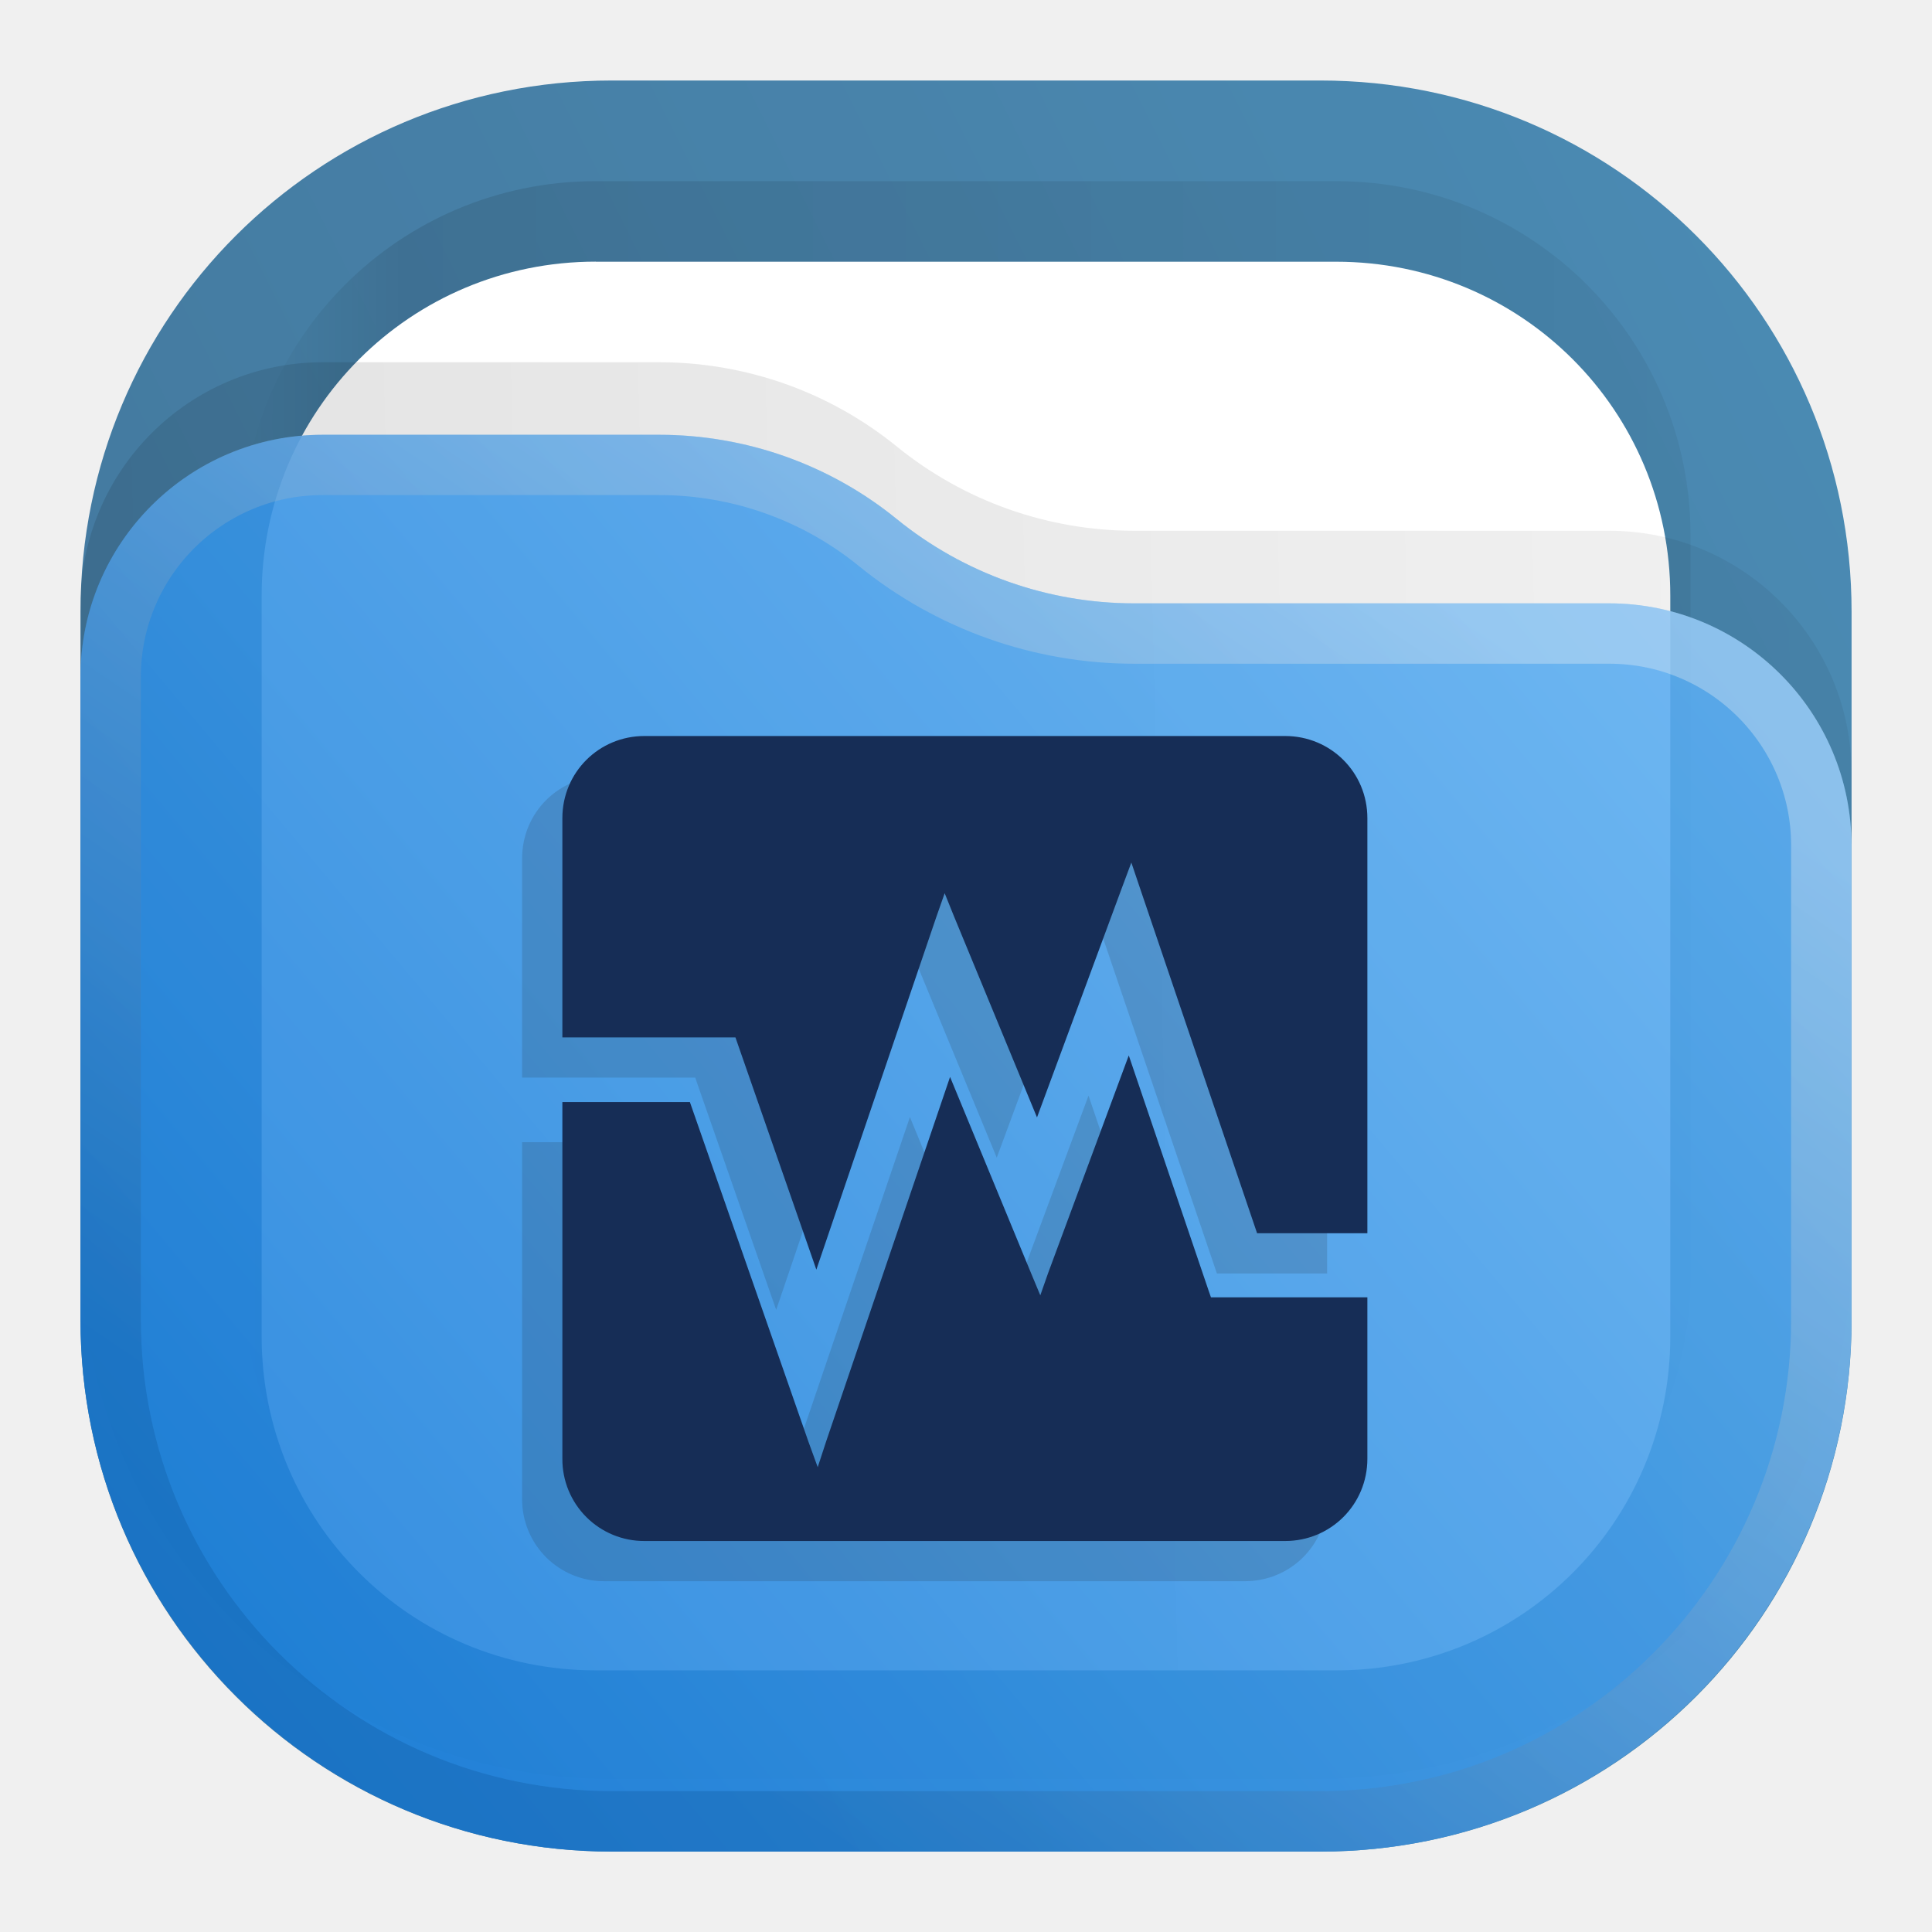
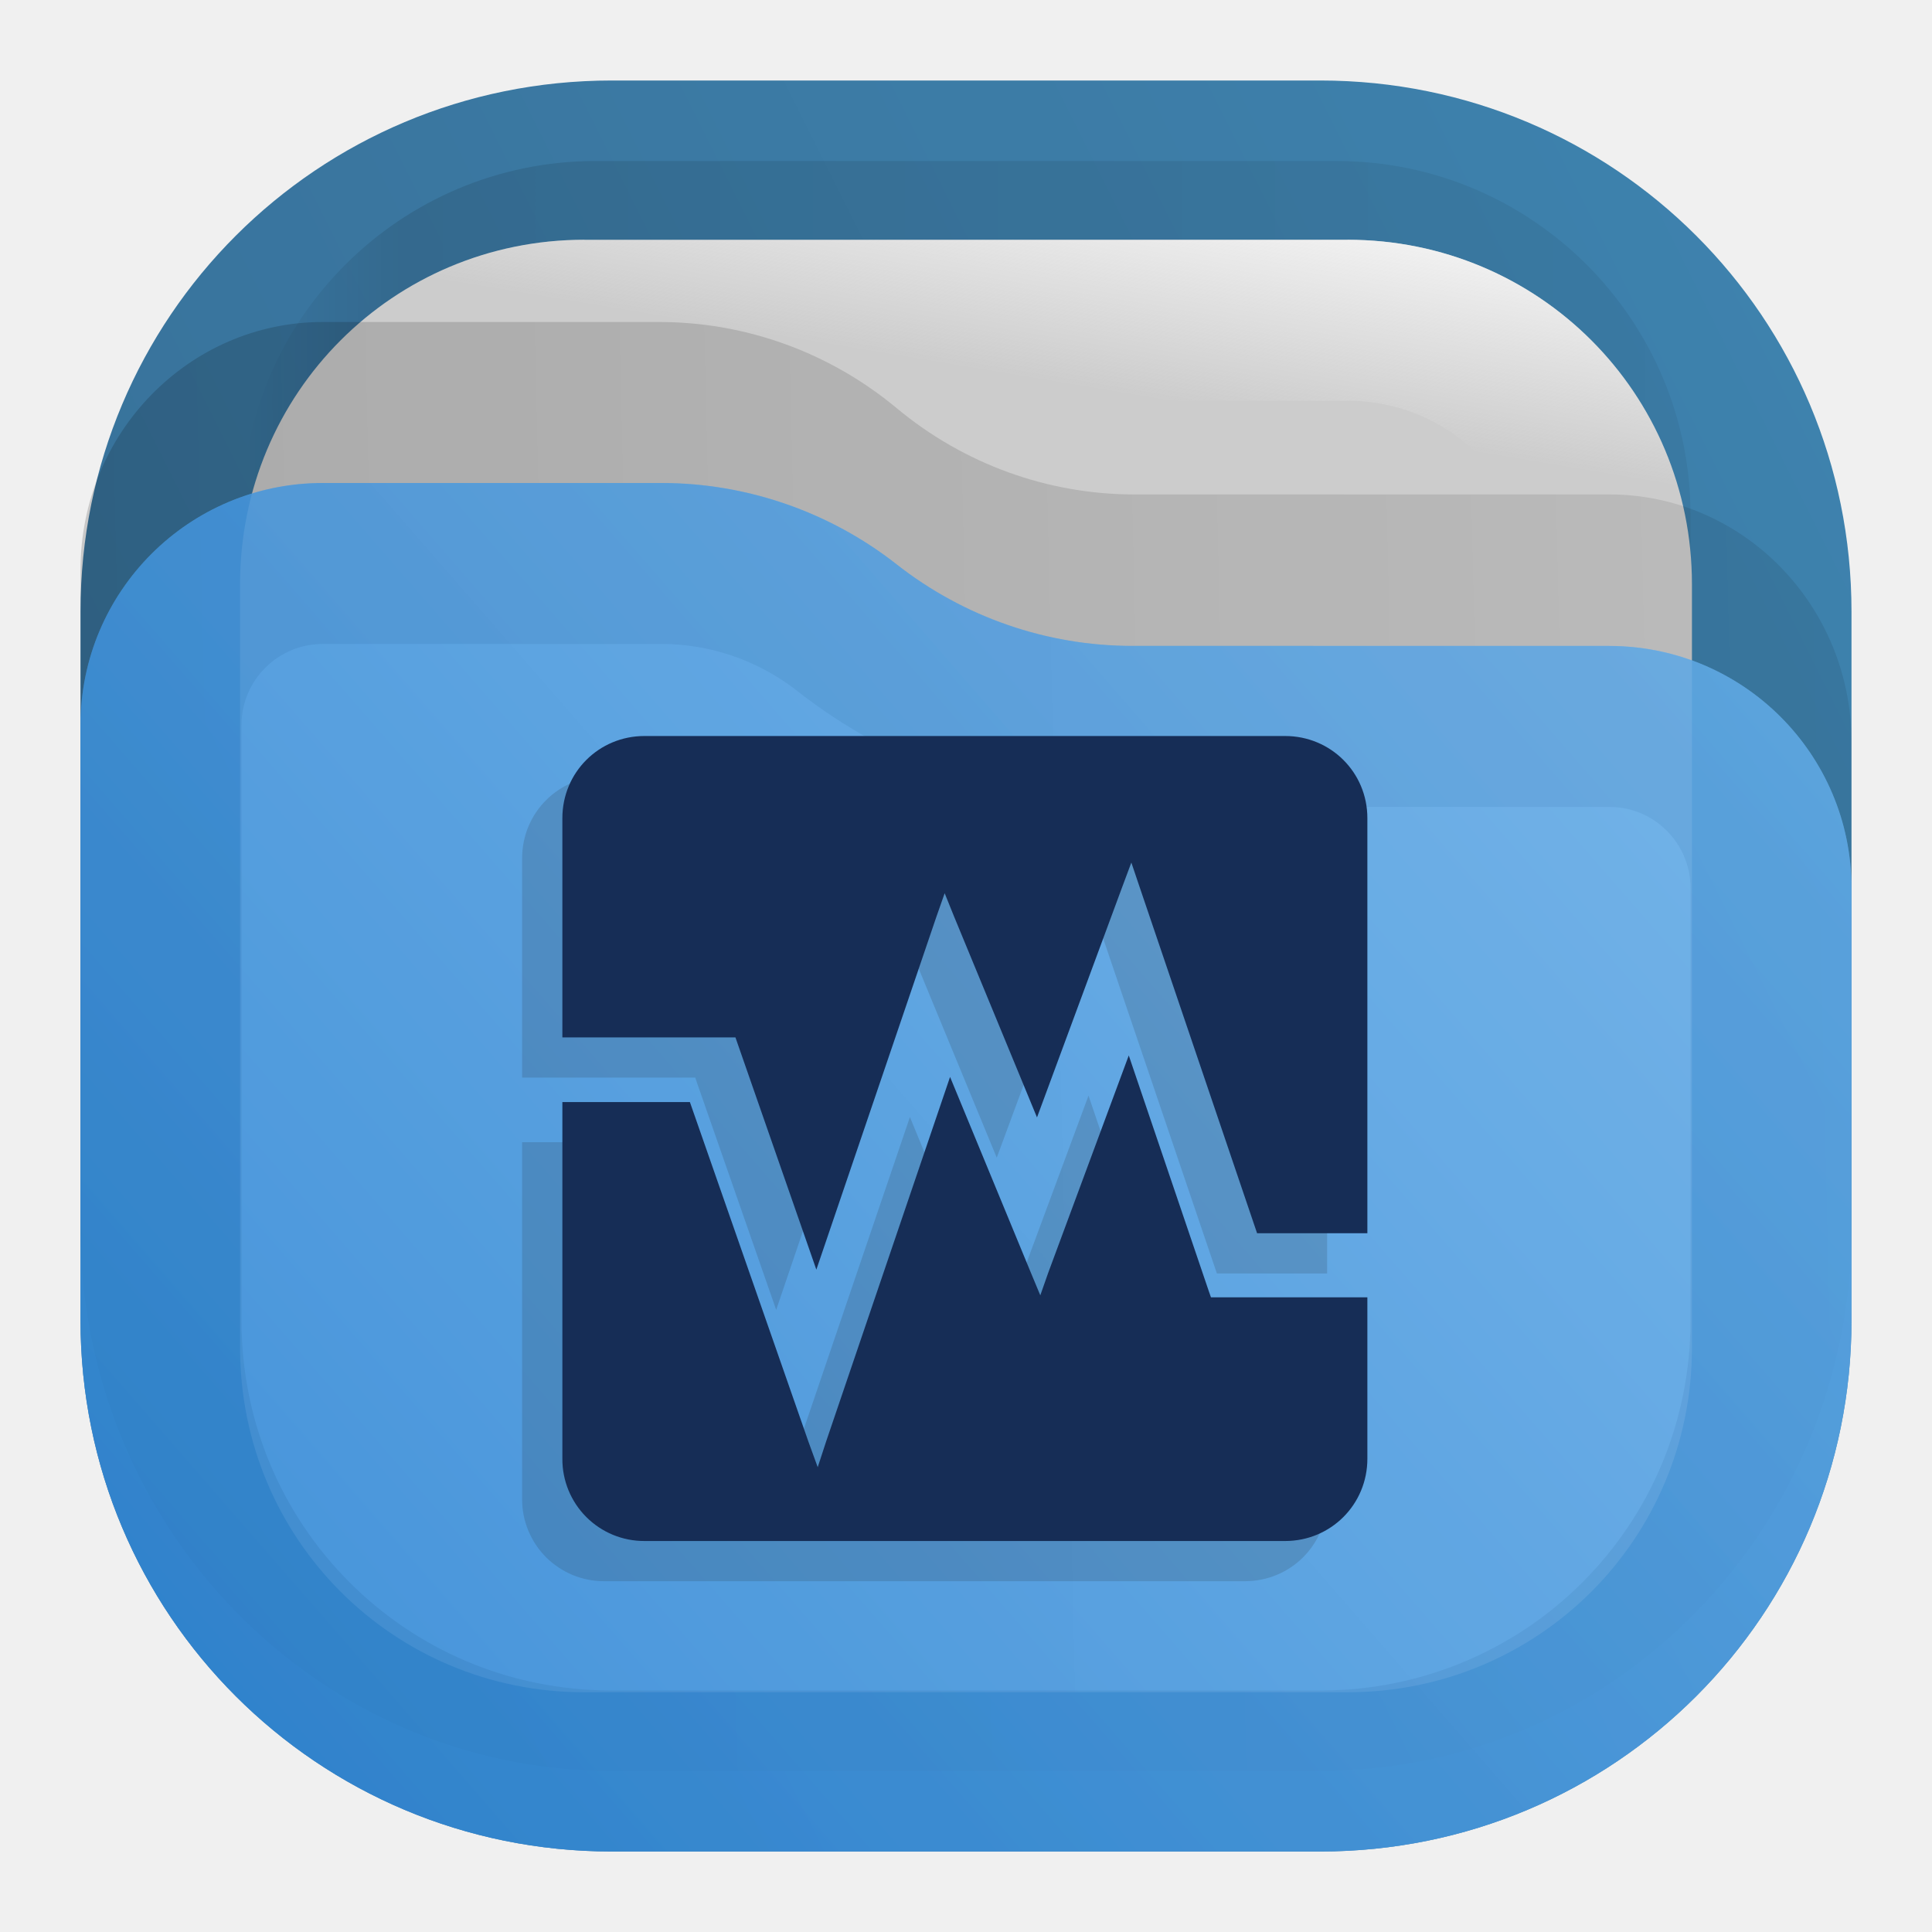
- <svg xmlns="http://www.w3.org/2000/svg" xmlns:xlink="http://www.w3.org/1999/xlink" xml:space="preserve" width="24" height="24" fill="none" version="1.1" id="svg25">
+ <svg xmlns="http://www.w3.org/2000/svg" xml:space="preserve" width="24" height="24" fill="none" version="1.1" id="svg25">
  <defs id="defs23">
    <linearGradient id="a" x1="23" x2="1" y1="1" y2="12" gradientUnits="userSpaceOnUse">
      <stop stop-color="#E3C880" id="stop5" />
      <stop offset="1" stop-color="#6F5C38" id="stop6" />
    </linearGradient>
    <linearGradient id="b" x1="21" x2="3" y1="4" y2="4" gradientUnits="userSpaceOnUse">
      <stop stop-opacity=".5" id="stop7" />
      <stop offset=".89" id="stop8" />
      <stop offset="1" stop-opacity="0" id="stop9" />
    </linearGradient>
    <linearGradient id="c" x1="12" x2="11.5" y1="3" y2="8" gradientUnits="userSpaceOnUse">
      <stop stop-color="#DDD" id="stop10" />
      <stop offset="1" stop-color="#CCC" stop-opacity="0" id="stop11" />
    </linearGradient>
    <linearGradient id="d" x1="23" x2="1.012" y1="9" y2="9.521" gradientUnits="userSpaceOnUse">
      <stop stop-opacity=".5" id="stop12" />
      <stop offset="1" id="stop13" />
    </linearGradient>
    <linearGradient id="e" x1="23" x2="1.429" y1="5.4" y2="23.511" gradientUnits="userSpaceOnUse">
      <stop stop-color="#FFE795" id="stop14" />
      <stop offset="1" stop-color="#7A653E" id="stop15" />
    </linearGradient>
    <linearGradient id="f" x1="15" x2="5.5" y1="5.5" y2="19.5" gradientUnits="userSpaceOnUse">
      <stop stop-color="#FFE795" id="stop16" />
      <stop offset="1" stop-color="#7A653E" id="stop17" />
    </linearGradient>
    <linearGradient id="g" x1="12" x2="11.5" y1="3" y2="8" gradientTransform="matrix(.75 0 0 -.75 0 18)" gradientUnits="userSpaceOnUse" spreadMethod="pad">
      <stop offset="0" style="stop-opacity:1;stop-color:#fff" id="stop18" />
      <stop offset="1" style="stop-opacity:0;stop-color:#fff" id="stop19" />
    </linearGradient>
    <linearGradient id="i" x1="15" x2="5.5" y1="5.5" y2="19.5" gradientTransform="matrix(.75 0 0 -.75 0 18)" gradientUnits="userSpaceOnUse" spreadMethod="pad">
      <stop offset="0" style="stop-opacity:.375;stop-color:#fff" id="stop20" />
      <stop offset="1" style="stop-opacity:.375;stop-color:#fff" id="stop21" />
    </linearGradient>
    <clipPath id="h" clipPathUnits="userSpaceOnUse">
      <path d="M1 1h16v16H1Z" id="path21" />
    </clipPath>
    <clipPath id="j" clipPathUnits="userSpaceOnUse">
      <path d="M0 4h18v14H0Z" id="path22" />
    </clipPath>
    <clipPath id="k" clipPathUnits="userSpaceOnUse">
      <path d="M0 0h19v19H0Z" id="path23" />
    </clipPath>
-     <linearGradient xlink:href="#linearGradient2" id="linearGradient27" gradientUnits="userSpaceOnUse" gradientTransform="translate(0,-1.66e-4)" x1="23" y1="1" x2="1" y2="12" spreadMethod="pad" />
    <linearGradient x1="23" y1="1" x2="1" y2="12" gradientUnits="userSpaceOnUse" gradientTransform="scale(0.75)" spreadMethod="pad" id="linearGradient2">
      <stop style="stop-opacity:1;stop-color:#2675a7" offset="0" id="stop1-9" />
      <stop style="stop-opacity:1;stop-color:#1d5e8c" offset="1" id="stop2-8" />
    </linearGradient>
-     <linearGradient xlink:href="#linearGradient8" id="linearGradient28" gradientUnits="userSpaceOnUse" gradientTransform="scale(0.75)" x1="21" y1="4" x2="3" y2="4" spreadMethod="pad" />
    <linearGradient x1="21" y1="4" x2="3" y2="4" gradientUnits="userSpaceOnUse" gradientTransform="scale(0.75)" spreadMethod="pad" id="linearGradient8">
      <stop style="stop-opacity:0.438;stop-color:#000000" offset="0" id="stop6-2" />
      <stop style="stop-opacity:0.875;stop-color:#000000" offset="0.89" id="stop7-6" />
      <stop style="stop-opacity:0;stop-color:#000000" offset="1" id="stop8-7" />
    </linearGradient>
    <clipPath clipPathUnits="userSpaceOnUse" id="clipPath8-6">
      <path d="M 0,0 H 19 V 19 H 0 Z" id="path8-4" />
    </clipPath>
    <mask maskUnits="userSpaceOnUse" x="0" y="0" width="1" height="1" id="mask10-2">
      <path id="path11-2" d="M 0,0 H 18 V 18 H 0 Z" style="fill:url(#g);fill-opacity:1;fill-rule:nonzero;stroke:none" transform="scale(1.333333)" clip-path="url(#clipPath12-1)" />
    </mask>
    <clipPath clipPathUnits="userSpaceOnUse" id="clipPath12-1">
      <path d="M 1,1 H 17 V 17 H 1 Z" id="path12-8" />
    </clipPath>
-     <linearGradient xlink:href="#linearGradient14" id="linearGradient29" gradientUnits="userSpaceOnUse" gradientTransform="matrix(0.75,0,0,-0.75,0,18)" x1="12" y1="3" x2="11.5" y2="8" spreadMethod="pad" />
    <linearGradient x1="12" y1="3" x2="11.5" y2="8" gradientUnits="userSpaceOnUse" gradientTransform="matrix(0.75,0,0,-0.75,0,18)" spreadMethod="pad" id="linearGradient14">
      <stop style="stop-opacity:1;stop-color:#ffffff" offset="0" id="stop13-3" />
      <stop style="stop-opacity:1;stop-color:#cccccc" offset="1" id="stop14-9" />
    </linearGradient>
    <clipPath clipPathUnits="userSpaceOnUse" id="clipPath14-1">
      <path d="M 1,1 H 17 V 17 H 1 Z" id="path14-3" />
    </clipPath>
-     <linearGradient xlink:href="#linearGradient18" id="linearGradient30" gradientUnits="userSpaceOnUse" gradientTransform="scale(0.75)" x1="23" y1="9" x2="1.012" y2="9.521" spreadMethod="pad" />
    <linearGradient x1="23" y1="9" x2="1.012" y2="9.521" gradientUnits="userSpaceOnUse" gradientTransform="scale(0.75)" spreadMethod="pad" id="linearGradient18">
      <stop style="stop-opacity:0.438;stop-color:#000000" offset="0" id="stop17-9" />
      <stop style="stop-opacity:0.875;stop-color:#000000" offset="1" id="stop18-7" />
    </linearGradient>
    <clipPath clipPathUnits="userSpaceOnUse" id="clipPath18-4">
      <path d="M 0,0 H 19 V 19 H 0 Z" id="path18-4" />
    </clipPath>
-     <linearGradient xlink:href="#linearGradient20" id="linearGradient31" gradientUnits="userSpaceOnUse" gradientTransform="translate(0,-1.66e-4)" x1="23" y1="5.4" x2="1.429" y2="23.512" spreadMethod="pad" />
    <linearGradient x1="23" y1="5.4" x2="1.429" y2="23.512" gradientUnits="userSpaceOnUse" gradientTransform="scale(0.75)" spreadMethod="pad" id="linearGradient20">
      <stop style="stop-opacity:1;stop-color:#64b4f4" offset="0" id="stop19-9" />
      <stop style="stop-opacity:1;stop-color:#127bdc" offset="1" id="stop20-7" />
    </linearGradient>
    <linearGradient id="l" x1="15" x2="5.5" y1="5.5" y2="19.5" gradientUnits="userSpaceOnUse">
      <stop offset="0" stop-color="#85F8FF" style="stop-color:#f2f2f2;stop-opacity:1" id="stop10-3" />
      <stop offset="1" stop-color="#105BF6" style="stop-color:#11599c;stop-opacity:1" id="stop11-6" />
    </linearGradient>
+     <linearGradient id="paint4_linear_0_1" x1="1" y1="23" x2="21.931" y2="4.773" gradientUnits="userSpaceOnUse">
+       <stop stop-color="#318CDE" id="stop15-3" />
+       <stop offset="1" stop-color="#70B7F1" id="stop16-6" />
+     </linearGradient>
+     <linearGradient id="paint5_linear_0_1" x1="1" y1="22.956" x2="21.934" y2="4.773" gradientUnits="userSpaceOnUse">
+       <stop stop-color="#1E71BD" id="stop17-7" />
+       <stop offset="1" stop-color="#559CD9" id="stop18-5" />
+     </linearGradient>
+     <linearGradient id="paint3_linear_0_1" x1="23" y1="8.603" x2="1.011" y2="9.112" gradientUnits="userSpaceOnUse">
+       <stop stop-opacity="0.438" id="stop13-35" />
+       <stop offset="1" stop-opacity="0.875" id="stop14-6" />
+     </linearGradient>
+     <linearGradient id="paint2_linear_0_1" x1="21" y1="3" x2="20.5" y2="6" gradientUnits="userSpaceOnUse">
+       <stop stop-color="#FAFAFA" id="stop11-2" />
+       <stop offset="1" stop-color="#FAFAFA" stop-opacity="0" id="stop12-9" />
+     </linearGradient>
+     <linearGradient id="paint1_linear_0_1" x1="21" y1="3.75" x2="3" y2="3.75" gradientUnits="userSpaceOnUse">
+       <stop stop-opacity="0.5" id="stop8-1" />
+       <stop offset="0.89" id="stop9-2" />
+       <stop offset="1" stop-opacity="0" id="stop10-7" />
+     </linearGradient>
+     <linearGradient id="paint0_linear_0_1" x1="24.062" y1="-0.504" x2="-0.066" y2="11.556" gradientUnits="userSpaceOnUse">
+       <stop stop-color="#2675A7" id="stop6-0" />
+       <stop offset="1" stop-color="#1D5E8C" id="stop7-9" />
+     </linearGradient>
  </defs>
-   <g id="g2" transform="translate(1.2499999e-8,8.3e-5)">
-     <path d="m 7.599,1 h 8.803 c 3.656,0 6.599,2.943 6.599,6.599 v 8.803 c 0,3.656 -2.943,6.599 -6.599,6.599 H 7.599 C 3.943,23 1,20.057 1,16.401 V 7.598 C 1,3.943 3.943,1 7.599,1 Z" style="fill:url(#linearGradient27);stroke:none;stroke-width:1.333" opacity="0.813" id="path2-6" />
-     <g opacity="0.125" id="g9-4" transform="translate(0,-1.66e-4)">
-       <path d="m 5.551,1.688 h 6.898 c 1.828,0 3.301,1.472 3.301,3.3 v 6.899 c 0,1.828 -1.473,3.301 -3.301,3.301 H 5.551 C 3.723,15.188 2.25,13.715 2.25,11.887 V 4.988 c 0,-1.828 1.473,-3.3 3.301,-3.3 z" transform="scale(1.333333)" style="fill:url(#linearGradient28);stroke:none" opacity="1" clip-path="url(#clipPath8-6)" id="path9-5" />
-     </g>
-     <path id="path10-8" d="m 7.401,3.251 h 9.197 c 2.303,0 4.151,1.848 4.151,4.151 V 16.599 c 0,2.303 -1.848,4.151 -4.151,4.151 H 7.401 c -2.303,0 -4.151,-1.848 -4.151,-4.151 V 7.401 c 0,-2.303 1.848,-4.151 4.151,-4.151 z" style="fill:#ffffff;fill-opacity:1;fill-rule:nonzero;stroke:none;stroke-width:1.333" />
-     <g opacity="1" mask="url(#mask10-2)" id="g15-3" transform="translate(0,-1.66e-4)">
-       <path d="m 5.551,2.438 h 6.898 c 1.727,0 3.113,1.386 3.113,3.113 v 6.898 c 0,1.727 -1.386,3.113 -3.113,3.113 H 5.551 c -1.727,0 -3.113,-1.386 -3.113,-3.113 V 5.551 c 0,-1.727 1.386,-3.113 3.113,-3.113 z" style="fill:none;stroke:url(#linearGradient29);stroke-width:0.375;stroke-linecap:butt;stroke-linejoin:miter;stroke-miterlimit:4;stroke-dasharray:none;stroke-opacity:1" transform="scale(1.333333)" clip-path="url(#clipPath14-1)" id="path15-1" />
-     </g>
-     <g opacity="0.125" id="g19-2" transform="translate(0,-1.66e-4)">
-       <path d="m 0.75,5.633 c 0,-1.246 1.012,-2.258 2.258,-2.258 h 3.133 c 0.808,0 1.589,0.277 2.214,0.785 0.625,0.508 1.407,0.785 2.211,0.785 h 4.426 c 1.246,0 2.258,1.012 2.258,2.258 v 4.422 c 0,2.734 -2.215,4.949 -4.949,4.949 H 5.699 c -2.734,0 -4.949,-2.215 -4.949,-4.949 z" transform="scale(1.333333)" style="fill:url(#linearGradient30);stroke:none" opacity="1" clip-path="url(#clipPath18-4)" id="path19-2" />
-     </g>
-     <path d="M 1,8.406 C 1,6.745 2.349,5.401 4.011,5.401 H 8.188 c 1.077,0 2.119,0.369 2.952,1.047 0.833,0.677 1.876,1.047 2.948,1.047 h 5.901 c 1.661,0 3.011,1.349 3.011,3.011 v 5.896 c 0,3.645 -2.953,6.599 -6.599,6.599 H 7.599 C 3.953,23 1,20.047 1,16.401 Z" style="fill:url(#linearGradient31);stroke:none;stroke-width:1.333" opacity="0.875" id="path20-9" />
-     <path stroke="url(#l)" stroke-linejoin="round" stroke-opacity="0.375" stroke-width="0.75" d="M 22.625,10.503 V 16.4 A 6.225,6.225 0 0 1 16.4,22.625 H 7.6 A 6.225,6.225 0 0 1 1.375,16.4 V 8.408 A 2.633,2.633 0 0 1 4.008,5.775 H 8.19 c 0.989,0 1.947,0.34 2.714,0.964 a 5.053,5.053 0 0 0 3.187,1.131 h 5.901 a 2.633,2.633 0 0 1 2.633,2.633 z" style="opacity:0.875;stroke:url(#l)" id="path26" />
+   <path opacity="0.875" d="M 7.6,1 C 3.944,1 1,3.942 1,7.598 V 16.4 C 1,20.056 3.944,23 7.6,23 H 16.4 C 20.056,23 23,20.056 23,16.4 V 7.598 C 23,3.942 20.056,1 16.4,1 H 12 Z" fill="url(#paint0_linear_0_1)" id="path1" style="fill:url(#paint0_linear_0_1)" />
+   <rect opacity="0.125" x="3" y="2" width="18" height="18" rx="4.4" fill="url(#paint1_linear_0_1)" fill-opacity="0.875" id="rect1" style="fill:url(#paint1_linear_0_1)" />
+   <path d="M 7.26,2.979 H 16.74 c 2.373,0 4.278,1.905 4.278,4.28 v 9.483 c 0,2.374 -1.905,4.28 -4.278,4.28 H 7.26 c -2.373,0 -4.278,-1.905 -4.278,-4.28 V 7.258 c 0,-2.374 1.905,-4.28 4.278,-4.28 z" fill="#cccccc" id="path2" />
+   <path fill-rule="evenodd" clip-rule="evenodd" d="M 16.74,4.979 H 7.26 c -1.268,0 -2.278,1.009 -2.278,2.28 v 9.483 c 0,1.27 1.01,2.28 2.278,2.28 H 16.74 c 1.268,0 2.278,-1.009 2.278,-2.28 V 7.258 c 0,-1.27 -1.01,-2.28 -2.278,-2.28 z m 0,-2 H 7.26 c -2.373,0 -4.278,1.905 -4.278,4.28 v 9.483 c 0,2.374 1.905,4.28 4.278,4.28 H 16.74 c 2.373,0 4.278,-1.905 4.278,-4.28 V 7.258 c 0,-2.374 -1.905,-4.28 -4.278,-4.28 z" fill="url(#paint2_linear_0_1)" id="path3" style="fill:url(#paint2_linear_0_1)" />
+   <path opacity="0.25" d="M 1,7.079 C 1,5.38 2.349,4 4.011,4 H 8.188 c 1.077,0 2.119,0.378 2.952,1.071 0.833,0.693 1.876,1.071 2.948,1.071 h 5.901 C 21.651,6.141 23,7.521 23,9.22 v 6.03 C 23,18.979 20.047,22 16.401,22 H 7.599 C 3.953,22 1,18.979 1,15.251 Z" fill="url(#paint3_linear_0_1)" fill-opacity="0.75" id="path4" style="fill:url(#paint3_linear_0_1)" />
+   <g opacity="0.875" id="g6">
+     <path d="M 23,11.032 C 23,9.37 21.653,8.024 19.992,8.024 h -5.929 c -1.058,0 -2.09,-0.358 -2.923,-1.012 C 10.308,6.358 9.276,6 8.218,6 H 4.008 C 2.347,6 1,7.347 1,9.008 V 16.4 C 1,20.056 3.944,23 7.6,23 H 16.4 C 20.055,23 22.997,20.059 23,16.405 Z" fill="url(#paint4_linear_0_1)" id="path5" style="fill:url(#paint4_linear_0_1)" />
+     <path d="M 19.992,9.024 C 21.101,9.024 22,9.923 22,11.032 v 5.373 C 21.998,19.506 19.503,22 16.4,22 H 7.6 C 4.496,22 2,19.504 2,16.4 V 9.008 C 2,7.899 2.899,7 4.008,7 H 8.218 c 0.833,0 1.648,0.283 2.305,0.798 1.008,0.791 2.257,1.225 3.54,1.225 z" stroke="url(#paint5_linear_0_1)" stroke-opacity="0.375" stroke-width="2" id="path6" style="stroke:url(#paint5_linear_0_1)" />
  </g>
-   <path d="M 10.09,8.629 9.297,10.773 8.523,8.898 8.438,8.684 8.359,8.906 7.242,12.191 6.508,10.086 6.488,10.027 H 4.875 V 7.984 c 0,-0.425 0.34,-0.765 0.766,-0.765 h 5.968 c 0.426,0 0.766,0.34 0.766,0.765 v 3.868 H 11.348 L 10.254,8.629 10.176,8.398 Z m -2.758,5.164 1.156,-3.398 0.754,1.828 0.086,0.207 0.074,-0.211 0.75,-2.024 0.746,2.196 0.02,0.058 h 1.457 v 1.504 c 0,0.426 -0.34,0.766 -0.766,0.766 H 5.641 A 0.762,0.762 0 0 1 4.875,13.953 v -3.324 h 1.187 l 1.106,3.164 0.086,0.238 z" clip-path="url(#k)" opacity="0.15" style="fill:#1a1a1a;fill-opacity:1;fill-rule:nonzero;stroke:none" transform="matrix(1.33333,0,0,1.33333,-0.014,0.017)" id="path24" />
-   <path d="m 13.939,11.023 -1.057,2.858 -1.032,-2.5 -0.115,-0.285 -0.104,0.296 -1.49,4.38 -0.978,-2.807 -0.027,-0.078 h -2.15 v -2.724 c 0,-0.567 0.453,-1.02 1.02,-1.02 h 7.958 c 0.568,0 1.022,0.453 1.022,1.02 v 5.157 h -1.37 l -1.458,-4.297 -0.104,-0.308 z m -3.677,6.885 1.54,-4.53 1.006,2.437 0.115,0.276 0.099,-0.282 1,-2.698 0.994,2.928 0.027,0.077 h 1.943 v 2.005 c 0,0.568 -0.454,1.022 -1.022,1.022 H 8.007 A 1.016,1.016 0 0 1 6.986,18.121 V 13.69 H 8.57 l 1.473,4.22 0.115,0.316 z" style="fill:#162d56;fill-opacity:1;fill-rule:nonzero;stroke:none;stroke-width:1.333" id="path25" />
+   <g id="g1">
+     <path d="M 10.09,8.629 9.297,10.773 8.523,8.898 8.438,8.684 8.359,8.906 7.242,12.191 6.508,10.086 6.488,10.027 H 4.875 V 7.984 c 0,-0.425 0.34,-0.765 0.766,-0.765 h 5.968 c 0.426,0 0.766,0.34 0.766,0.765 v 3.868 H 11.348 L 10.254,8.629 10.176,8.398 Z m -2.758,5.164 1.156,-3.398 0.754,1.828 0.086,0.207 0.074,-0.211 0.75,-2.024 0.746,2.196 0.02,0.058 h 1.457 v 1.504 c 0,0.426 -0.34,0.766 -0.766,0.766 H 5.641 A 0.762,0.762 0 0 1 4.875,13.953 v -3.324 h 1.187 l 1.106,3.164 0.086,0.238 z" clip-path="url(#k)" opacity="0.15" style="fill:#1a1a1a;fill-opacity:1;fill-rule:nonzero;stroke:none" transform="matrix(1.33333,0,0,1.33333,-0.014,0.017)" id="path24" />
+     <path d="m 13.939,11.023 -1.057,2.858 -1.032,-2.5 -0.115,-0.285 -0.104,0.296 -1.49,4.38 -0.978,-2.807 -0.027,-0.078 h -2.15 v -2.724 c 0,-0.567 0.453,-1.02 1.02,-1.02 h 7.958 c 0.568,0 1.022,0.453 1.022,1.02 v 5.157 h -1.37 l -1.458,-4.297 -0.104,-0.308 z m -3.677,6.885 1.54,-4.53 1.006,2.437 0.115,0.276 0.099,-0.282 1,-2.698 0.994,2.928 0.027,0.077 h 1.943 v 2.005 c 0,0.568 -0.454,1.022 -1.022,1.022 H 8.007 A 1.016,1.016 0 0 1 6.986,18.121 V 13.69 H 8.57 l 1.473,4.22 0.115,0.316 z" style="fill:#162d56;fill-opacity:1;fill-rule:nonzero;stroke:none;stroke-width:1.333" id="path25" />
+   </g>
</svg>
